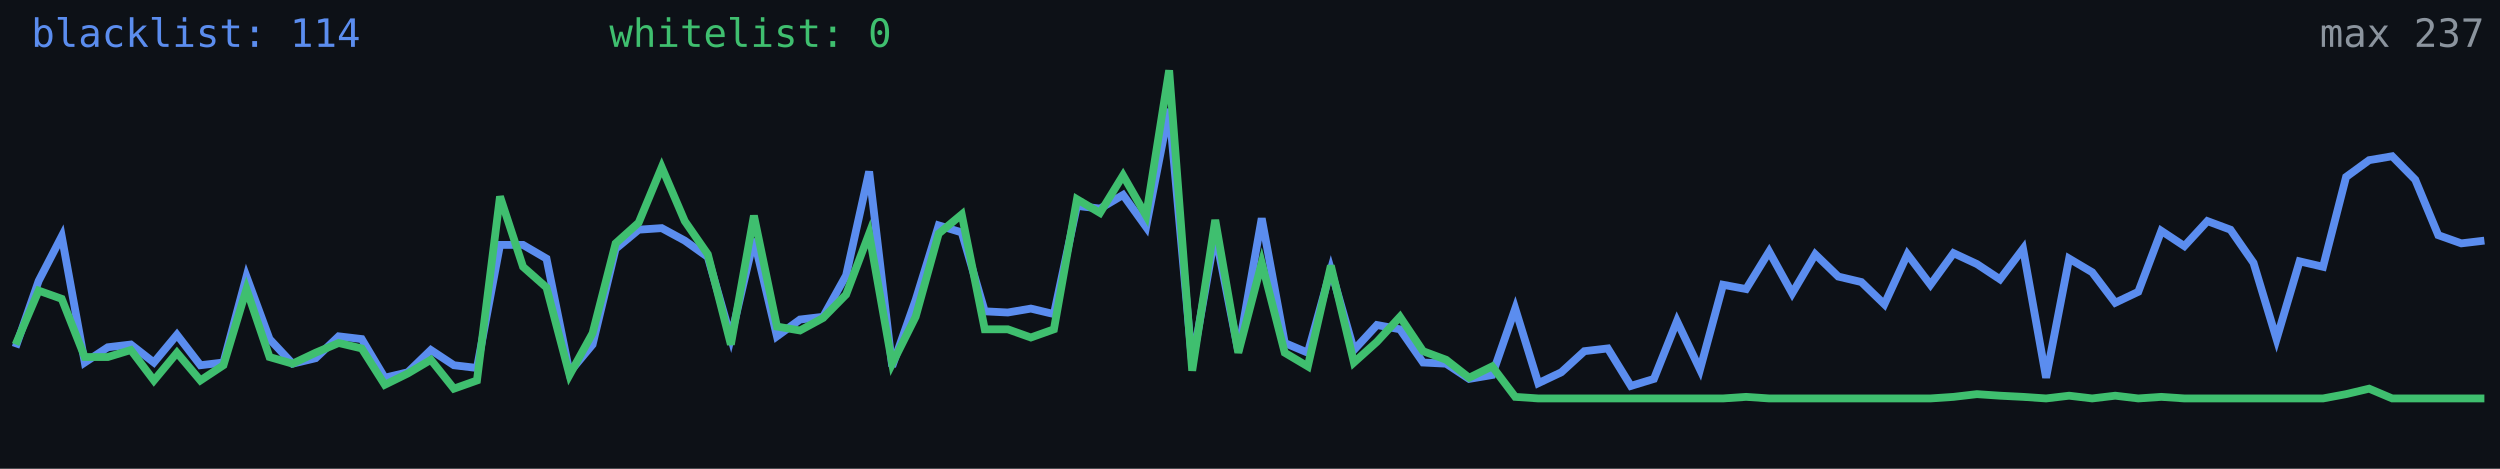
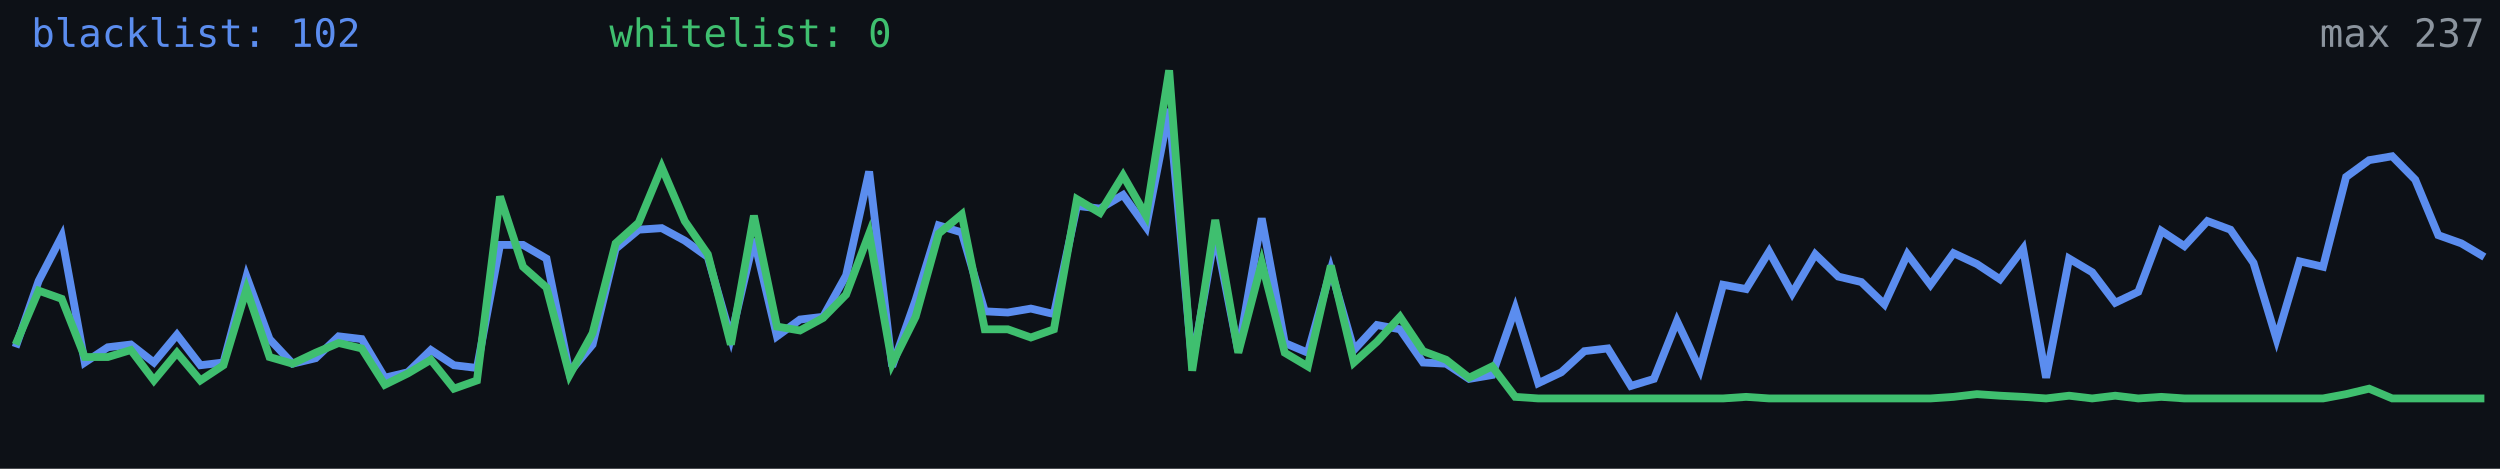
<svg xmlns="http://www.w3.org/2000/svg" width="640" height="120" viewBox="0 0 640 120" role="img" aria-label="Alive configs trend">
  <rect width="640" height="120" fill="#0d1117" />
-   <polyline fill="none" stroke="#5b8def" stroke-width="2" points="4.0,88.9 9.9,71.9 15.8,60.5 21.7,92.8 27.6,88.9 33.5,88.2 39.4,92.8 45.3,85.7 51.3,93.5 57.2,92.8 63.1,70.8 69.0,86.8 74.9,93.1 80.8,91.7 86.7,86.1 92.6,86.8 98.5,96.7 104.4,95.3 110.3,89.6 116.2,93.5 122.1,94.2 128.0,62.7 133.9,62.7 139.9,66.2 145.8,95.3 151.7,88.2 157.6,63.7 163.5,58.8 169.4,58.4 175.3,61.6 181.2,65.8 187.1,86.4 193.0,61.2 198.9,86.1 204.8,81.8 210.7,81.1 216.6,70.5 222.5,43.9 228.4,93.8 234.4,76.8 240.3,57.7 246.2,59.5 252.1,79.7 258.0,80.0 263.9,79.0 269.8,80.4 275.7,52.7 281.6,53.4 287.5,49.9 293.4,58.1 299.3,27.9 305.2,93.1 311.1,59.8 317.0,89.9 323.0,55.9 328.9,87.8 334.8,90.3 340.7,69.0 346.6,89.6 352.5,83.2 358.4,84.3 364.3,92.8 370.2,93.1 376.1,97.0 382.0,96.0 387.9,79.0 393.8,98.1 399.7,95.3 405.6,89.9 411.6,89.2 417.5,98.8 423.4,97.0 429.3,82.2 435.2,94.6 441.1,72.9 447.0,74.0 452.9,64.4 458.8,75.1 464.7,65.1 470.6,70.8 476.5,72.2 482.4,77.9 488.3,65.1 494.2,72.9 500.1,64.8 506.1,67.6 512.0,71.5 517.9,63.7 523.8,96.7 529.7,66.2 535.6,69.7 541.5,77.5 547.4,74.7 553.3,59.1 559.2,63.0 565.1,56.6 571.0,58.8 576.9,67.3 582.8,86.8 588.7,66.9 594.7,68.3 600.6,45.3 606.5,41.0 612.4,40.0 618.3,46.0 624.2,60.2 630.1,62.3 636.0,61.6" />
+   <polyline fill="none" stroke="#5b8def" stroke-width="2" points="4.0,88.9 9.9,71.9 15.8,60.5 21.7,92.8 27.6,88.9 33.5,88.2 39.4,92.8 45.3,85.7 51.3,93.5 57.2,92.8 63.1,70.8 69.0,86.8 74.9,93.1 80.8,91.7 86.7,86.1 92.6,86.8 98.5,96.7 104.4,95.3 110.3,89.6 116.2,93.5 122.1,94.2 128.0,62.7 133.9,62.7 139.9,66.2 145.8,95.3 151.7,88.2 157.6,63.7 163.5,58.8 169.4,58.4 175.3,61.6 181.2,65.8 187.1,86.4 193.0,61.2 198.9,86.1 204.8,81.8 210.7,81.1 216.6,70.5 222.5,43.9 228.4,93.8 234.4,76.8 240.3,57.7 246.2,59.5 252.1,79.7 258.0,80.0 263.9,79.0 269.8,80.4 275.7,52.7 281.6,53.4 287.5,49.9 293.4,58.1 299.3,27.9 305.2,93.1 311.1,59.8 317.0,89.9 323.0,55.9 328.9,87.8 334.8,90.3 340.7,69.0 346.6,89.6 352.5,83.2 358.4,84.3 364.3,92.8 370.2,93.1 376.1,97.0 382.0,96.0 387.9,79.0 393.8,98.1 399.7,95.3 405.6,89.9 411.6,89.2 417.5,98.8 423.4,97.0 429.3,82.2 435.2,94.6 441.1,72.9 447.0,74.0 452.9,64.4 458.8,75.1 464.7,65.1 470.6,70.8 476.5,72.2 482.4,77.9 488.3,65.1 494.2,72.9 500.1,64.8 506.1,67.6 512.0,71.5 517.9,63.7 523.8,96.7 529.7,66.2 535.6,69.7 541.5,77.5 547.4,74.7 553.3,59.1 559.2,63.0 565.1,56.6 571.0,58.8 576.9,67.3 582.8,86.8 588.7,66.9 594.7,68.3 600.6,45.3 606.5,41.0 612.4,40.0 618.3,46.0 624.2,60.2 630.1,62.3 636.0,65.8" />
  <polyline fill="none" stroke="#3fbf6f" stroke-width="2" points="4.0,88.2 9.9,74.4 15.8,76.5 21.7,91.4 27.6,91.4 33.5,89.6 39.4,97.4 45.3,90.3 51.3,97.4 57.2,93.5 63.1,74.0 69.0,91.4 74.9,93.1 80.8,90.3 86.7,87.8 92.6,89.2 98.5,98.5 104.4,95.6 110.3,92.1 116.2,99.5 122.1,97.4 128.0,50.3 133.9,68.3 139.9,73.6 145.8,96.0 151.7,85.3 157.6,62.3 163.5,57.0 169.4,42.8 175.3,56.6 181.2,65.1 187.1,88.2 193.0,55.2 198.9,83.6 204.8,84.6 210.7,81.4 216.6,75.4 222.5,59.8 228.4,93.1 234.4,81.1 240.3,59.8 246.2,54.9 252.1,84.3 258.0,84.3 263.9,86.4 269.8,84.3 275.7,51.0 281.6,54.5 287.5,44.9 293.4,55.2 299.3,18.0 305.2,94.9 311.1,56.3 317.0,90.3 323.0,67.3 328.9,90.3 334.8,93.8 340.7,68.0 346.6,92.8 352.5,87.5 358.4,81.1 364.3,89.9 370.2,92.1 376.1,96.7 382.0,93.8 387.9,101.6 393.8,102.0 399.7,102.0 405.6,102.0 411.6,102.0 417.5,102.0 423.4,102.0 429.3,102.0 435.2,102.0 441.1,102.0 447.0,101.6 452.9,102.0 458.8,102.0 464.7,102.0 470.6,102.0 476.5,102.0 482.4,102.0 488.3,102.0 494.2,102.0 500.1,101.6 506.1,100.9 512.0,101.3 517.9,101.6 523.8,102.0 529.7,101.3 535.6,102.0 541.5,101.3 547.4,102.0 553.3,101.6 559.2,102.0 565.1,102.0 571.0,102.0 576.9,102.0 582.8,102.0 588.7,102.0 594.7,102.0 600.6,100.9 606.5,99.5 612.4,102.0 618.3,102.0 624.2,102.0 630.1,102.0 636.0,102.0" />
-   <text x="8" y="12" fill="#5b8def" font-size="10" font-family="monospace">blacklist: 114</text>
+   <text x="8" y="12" fill="#5b8def" font-size="10" font-family="monospace">blacklist: 102</text>
  <text x="156" y="12" fill="#3fbf6f" font-size="10" font-family="monospace">whitelist: 0</text>
  <text x="636" y="12" fill="#8b949e" font-size="10" text-anchor="end" font-family="monospace">max 237</text>
</svg>
